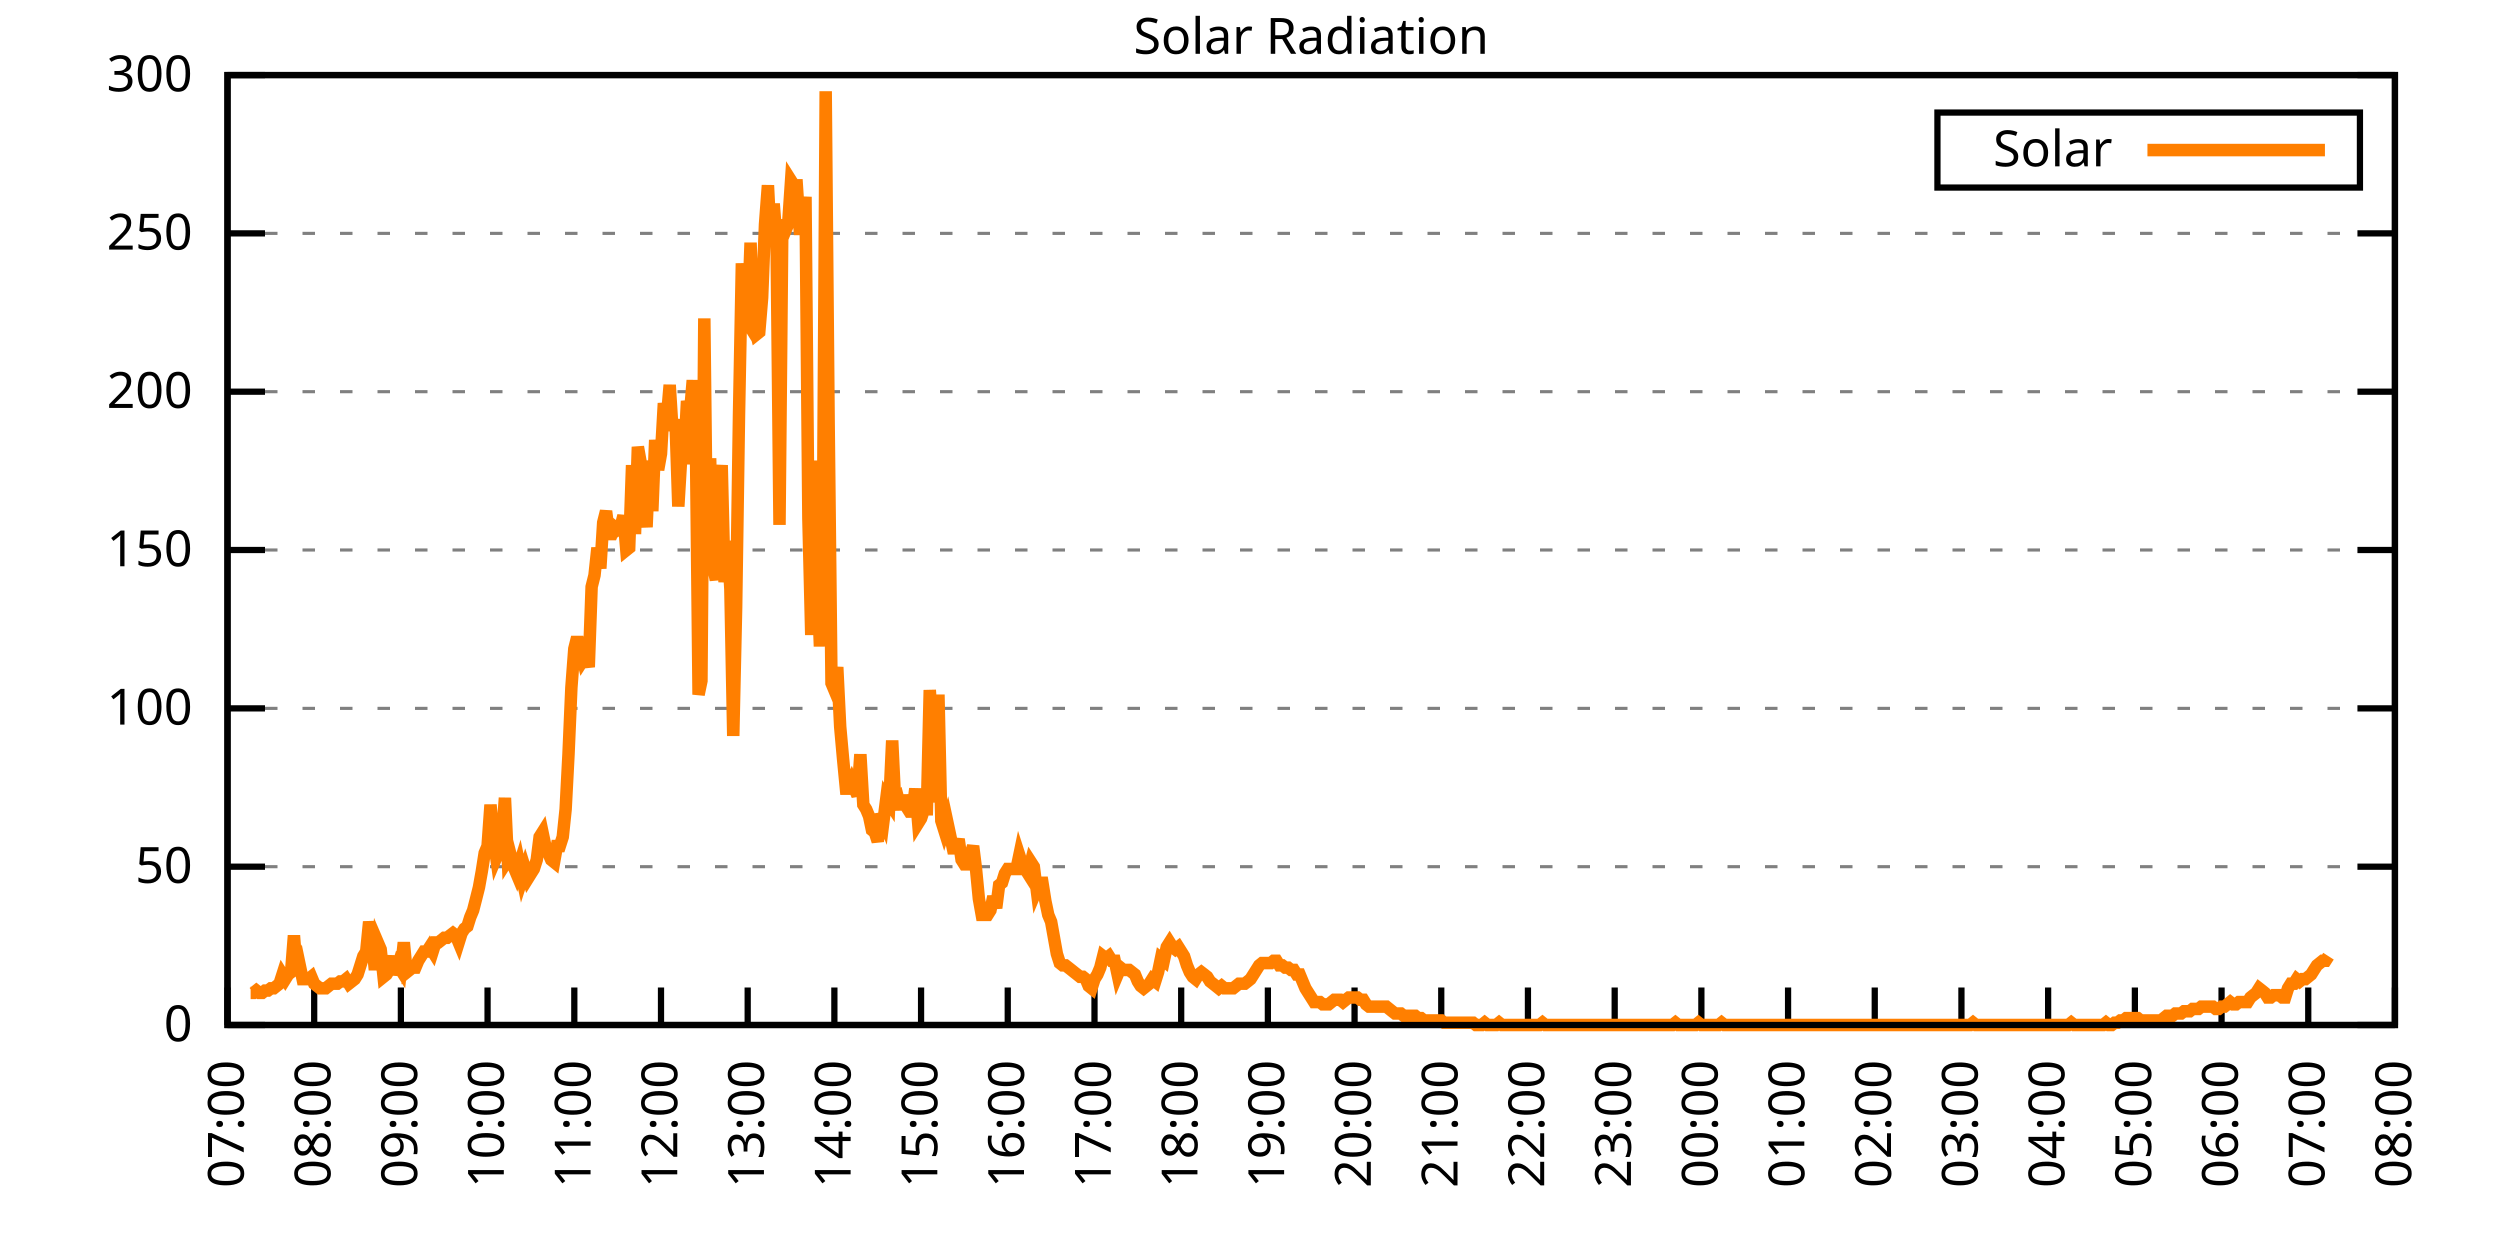
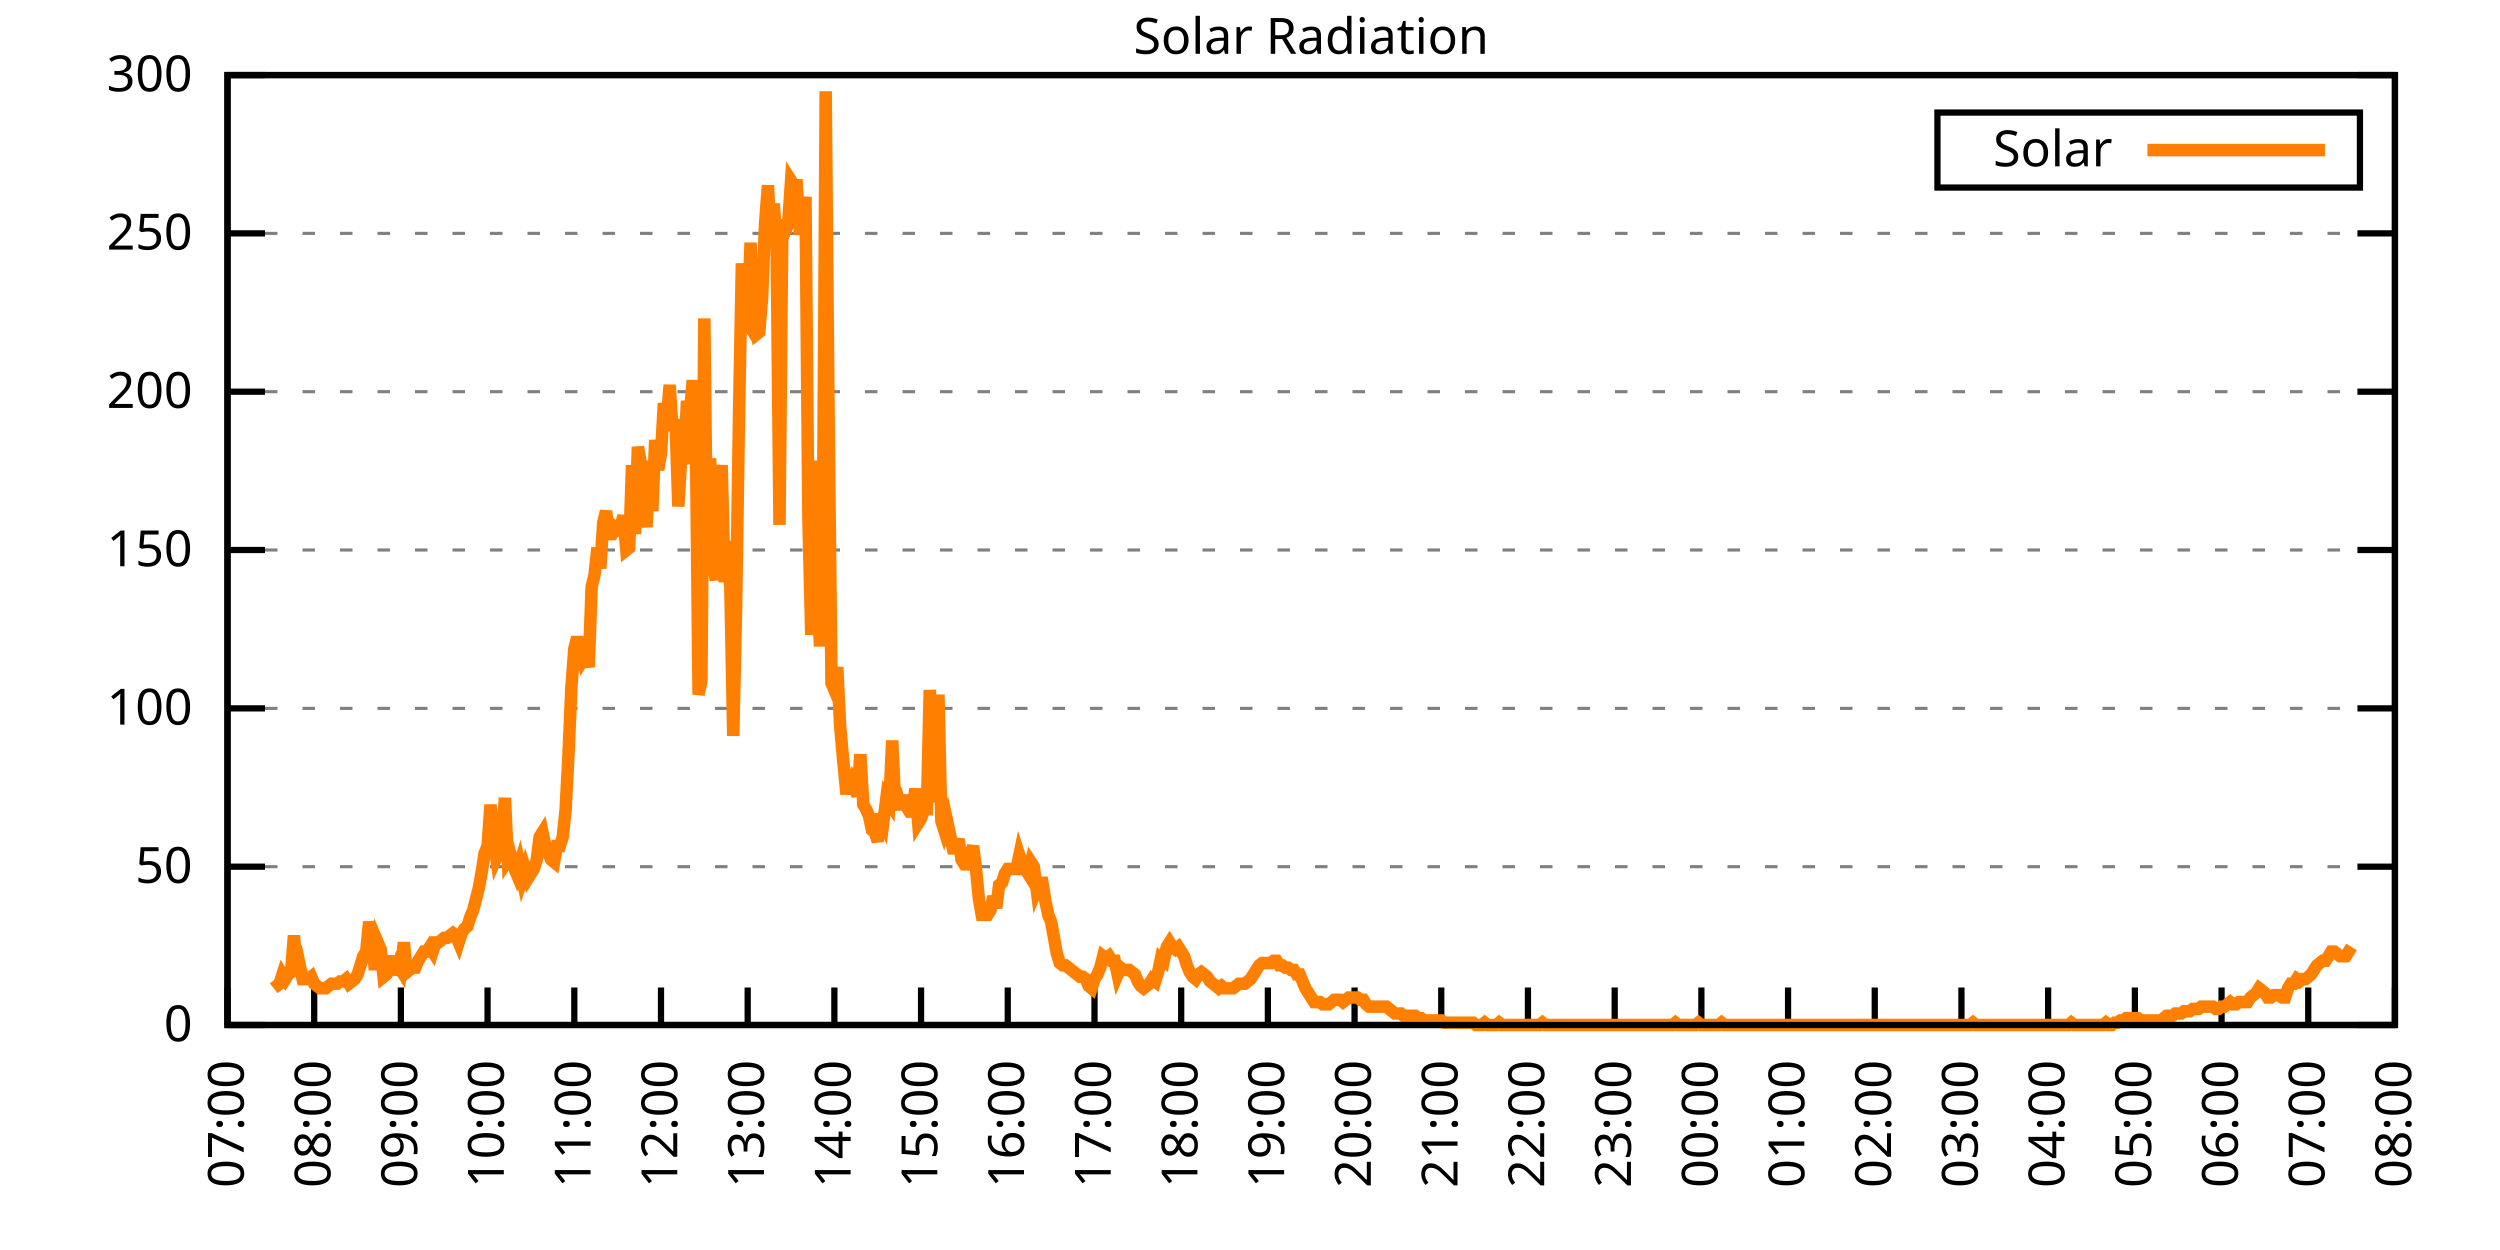
<svg xmlns="http://www.w3.org/2000/svg" xmlns:xlink="http://www.w3.org/1999/xlink" width="400" height="200" viewBox="0 0 400 200">
  <g id="gnuplot_canvas">
    <rect x="0" y="0" width="400" height="200" fill="none" />
    <defs>
      <circle id="gpDot" r="0.5" stroke-width="0.5" stroke="currentColor" />
      <path id="gpPt0" stroke-width="0.333" stroke="currentColor" d="M-1,0 h2 M0,-1 v2" />
      <path id="gpPt1" stroke-width="0.333" stroke="currentColor" d="M-1,-1 L1,1 M1,-1 L-1,1" />
      <path id="gpPt2" stroke-width="0.333" stroke="currentColor" d="M-1,0 L1,0 M0,-1 L0,1 M-1,-1 L1,1 M-1,1 L1,-1" />
      <rect id="gpPt3" stroke-width="0.333" stroke="currentColor" x="-1" y="-1" width="2" height="2" />
      <rect id="gpPt4" stroke-width="0.333" stroke="currentColor" fill="currentColor" x="-1" y="-1" width="2" height="2" />
      <circle id="gpPt5" stroke-width="0.333" stroke="currentColor" cx="0" cy="0" r="1" />
      <use xlink:href="#gpPt5" id="gpPt6" fill="currentColor" stroke="none" />
      <path id="gpPt7" stroke-width="0.333" stroke="currentColor" d="M0,-1.33 L-1.33,0.67 L1.33,0.67 z" />
      <use xlink:href="#gpPt7" id="gpPt8" fill="currentColor" stroke="none" />
      <use xlink:href="#gpPt7" id="gpPt9" stroke="currentColor" transform="rotate(180)" />
      <use xlink:href="#gpPt9" id="gpPt10" fill="currentColor" stroke="none" />
      <use xlink:href="#gpPt3" id="gpPt11" stroke="currentColor" transform="rotate(45)" />
      <use xlink:href="#gpPt11" id="gpPt12" fill="currentColor" stroke="none" />
      <path id="gpPt13" stroke-width="0.333" stroke="currentColor" d="M0,1.330 L1.265,0.411 L0.782,-1.067 L-0.782,-1.076 L-1.265,0.411 z" />
      <use xlink:href="#gpPt13" id="gpPt14" fill="currentColor" stroke="none" />
      <filter id="textbox" filterUnits="objectBoundingBox" x="0" y="0" height="1" width="1">
        <feFlood flood-color="white" flood-opacity="1" result="bgnd" />
        <feComposite in="SourceGraphic" in2="bgnd" operator="atop" />
      </filter>
      <filter id="greybox" filterUnits="objectBoundingBox" x="0" y="0" height="1" width="1">
        <feFlood flood-color="lightgrey" flood-opacity="1" result="grey" />
        <feComposite in="SourceGraphic" in2="grey" operator="atop" />
      </filter>
    </defs>
    <g fill="none" color="white" stroke="currentColor" stroke-width="1.00" stroke-linecap="butt" stroke-linejoin="miter">
</g>
    <g fill="none" color="black" stroke="currentColor" stroke-width="1.00" stroke-linecap="butt" stroke-linejoin="miter">
      <g stroke="none" shape-rendering="crispEdges">
        <polygon fill="rgb(255, 255, 255)" points="36.40,164.00 383.18,164.00 383.18,12.02 36.40,12.02 " />
      </g>
    </g>
    <g fill="none" color="black" stroke="currentColor" stroke-width="1.00" stroke-linecap="butt" stroke-linejoin="miter">
</g>
    <g fill="none" color="black" stroke="black" stroke-width="0.50" stroke-linecap="butt" stroke-linejoin="miter">
</g>
    <g fill="none" color="gray" stroke="currentColor" stroke-width="0.50" stroke-linecap="butt" stroke-linejoin="miter">
      <path stroke="gray" stroke-dasharray="2,4" class="gridline" d="M36.40,164.00 L383.19,164.00  " />
    </g>
    <g fill="none" color="gray" stroke="gray" stroke-width="1.00" stroke-linecap="butt" stroke-linejoin="miter">
</g>
    <g fill="none" color="black" stroke="currentColor" stroke-width="1.00" stroke-linecap="butt" stroke-linejoin="miter">
      <path stroke="black" d="M36.40,164.00 L42.40,164.00 M383.19,164.00 L377.19,164.00  " />
      <g transform="translate(30.80,166.60)" stroke="none" fill="black" font-family="Sans" font-size="8.00" text-anchor="end">
        <text>
          <tspan font-family="Sans"> 0</tspan>
        </text>
      </g>
    </g>
    <g fill="none" color="black" stroke="currentColor" stroke-width="1.00" stroke-linecap="butt" stroke-linejoin="miter">
</g>
    <g fill="none" color="black" stroke="black" stroke-width="0.50" stroke-linecap="butt" stroke-linejoin="miter">
</g>
    <g fill="none" color="gray" stroke="currentColor" stroke-width="0.50" stroke-linecap="butt" stroke-linejoin="miter">
      <path stroke="gray" stroke-dasharray="2,4" class="gridline" d="M36.40,138.67 L383.19,138.67  " />
    </g>
    <g fill="none" color="gray" stroke="gray" stroke-width="1.00" stroke-linecap="butt" stroke-linejoin="miter">
</g>
    <g fill="none" color="black" stroke="currentColor" stroke-width="1.00" stroke-linecap="butt" stroke-linejoin="miter">
      <path stroke="black" d="M36.40,138.67 L42.40,138.67 M383.19,138.67 L377.19,138.67  " />
      <g transform="translate(30.80,141.27)" stroke="none" fill="black" font-family="Sans" font-size="8.00" text-anchor="end">
        <text>
          <tspan font-family="Sans"> 50</tspan>
        </text>
      </g>
    </g>
    <g fill="none" color="black" stroke="currentColor" stroke-width="1.00" stroke-linecap="butt" stroke-linejoin="miter">
</g>
    <g fill="none" color="black" stroke="black" stroke-width="0.50" stroke-linecap="butt" stroke-linejoin="miter">
</g>
    <g fill="none" color="gray" stroke="currentColor" stroke-width="0.50" stroke-linecap="butt" stroke-linejoin="miter">
      <path stroke="gray" stroke-dasharray="2,4" class="gridline" d="M36.40,113.34 L383.19,113.34  " />
    </g>
    <g fill="none" color="gray" stroke="gray" stroke-width="1.00" stroke-linecap="butt" stroke-linejoin="miter">
</g>
    <g fill="none" color="black" stroke="currentColor" stroke-width="1.00" stroke-linecap="butt" stroke-linejoin="miter">
      <path stroke="black" d="M36.40,113.34 L42.40,113.34 M383.19,113.34 L377.19,113.34  " />
      <g transform="translate(30.80,115.94)" stroke="none" fill="black" font-family="Sans" font-size="8.00" text-anchor="end">
        <text>
          <tspan font-family="Sans"> 100</tspan>
        </text>
      </g>
    </g>
    <g fill="none" color="black" stroke="currentColor" stroke-width="1.00" stroke-linecap="butt" stroke-linejoin="miter">
</g>
    <g fill="none" color="black" stroke="black" stroke-width="0.50" stroke-linecap="butt" stroke-linejoin="miter">
</g>
    <g fill="none" color="gray" stroke="currentColor" stroke-width="0.50" stroke-linecap="butt" stroke-linejoin="miter">
      <path stroke="gray" stroke-dasharray="2,4" class="gridline" d="M36.40,88.00 L383.19,88.00  " />
    </g>
    <g fill="none" color="gray" stroke="gray" stroke-width="1.00" stroke-linecap="butt" stroke-linejoin="miter">
</g>
    <g fill="none" color="black" stroke="currentColor" stroke-width="1.00" stroke-linecap="butt" stroke-linejoin="miter">
      <path stroke="black" d="M36.40,88.00 L42.40,88.00 M383.19,88.00 L377.19,88.00  " />
      <g transform="translate(30.80,90.60)" stroke="none" fill="black" font-family="Sans" font-size="8.00" text-anchor="end">
        <text>
          <tspan font-family="Sans"> 150</tspan>
        </text>
      </g>
    </g>
    <g fill="none" color="black" stroke="currentColor" stroke-width="1.00" stroke-linecap="butt" stroke-linejoin="miter">
</g>
    <g fill="none" color="black" stroke="black" stroke-width="0.50" stroke-linecap="butt" stroke-linejoin="miter">
</g>
    <g fill="none" color="gray" stroke="currentColor" stroke-width="0.50" stroke-linecap="butt" stroke-linejoin="miter">
      <path stroke="gray" stroke-dasharray="2,4" class="gridline" d="M36.40,62.67 L383.19,62.67  " />
    </g>
    <g fill="none" color="gray" stroke="gray" stroke-width="1.00" stroke-linecap="butt" stroke-linejoin="miter">
</g>
    <g fill="none" color="black" stroke="currentColor" stroke-width="1.00" stroke-linecap="butt" stroke-linejoin="miter">
      <path stroke="black" d="M36.40,62.67 L42.40,62.67 M383.19,62.67 L377.19,62.67  " />
      <g transform="translate(30.80,65.27)" stroke="none" fill="black" font-family="Sans" font-size="8.00" text-anchor="end">
        <text>
          <tspan font-family="Sans"> 200</tspan>
        </text>
      </g>
    </g>
    <g fill="none" color="black" stroke="currentColor" stroke-width="1.00" stroke-linecap="butt" stroke-linejoin="miter">
</g>
    <g fill="none" color="black" stroke="black" stroke-width="0.50" stroke-linecap="butt" stroke-linejoin="miter">
</g>
    <g fill="none" color="gray" stroke="currentColor" stroke-width="0.50" stroke-linecap="butt" stroke-linejoin="miter">
      <path stroke="gray" stroke-dasharray="2,4" class="gridline" d="M36.40,37.34 L383.19,37.34  " />
    </g>
    <g fill="none" color="gray" stroke="gray" stroke-width="1.00" stroke-linecap="butt" stroke-linejoin="miter">
</g>
    <g fill="none" color="black" stroke="currentColor" stroke-width="1.00" stroke-linecap="butt" stroke-linejoin="miter">
      <path stroke="black" d="M36.40,37.34 L42.40,37.34 M383.19,37.34 L377.19,37.34  " />
      <g transform="translate(30.80,39.94)" stroke="none" fill="black" font-family="Sans" font-size="8.00" text-anchor="end">
        <text>
          <tspan font-family="Sans"> 250</tspan>
        </text>
      </g>
    </g>
    <g fill="none" color="black" stroke="currentColor" stroke-width="1.00" stroke-linecap="butt" stroke-linejoin="miter">
</g>
    <g fill="none" color="black" stroke="black" stroke-width="0.50" stroke-linecap="butt" stroke-linejoin="miter">
</g>
    <g fill="none" color="gray" stroke="currentColor" stroke-width="0.50" stroke-linecap="butt" stroke-linejoin="miter">
      <path stroke="gray" stroke-dasharray="2,4" class="gridline" d="M36.40,12.01 L383.19,12.01  " />
    </g>
    <g fill="none" color="gray" stroke="gray" stroke-width="1.00" stroke-linecap="butt" stroke-linejoin="miter">
</g>
    <g fill="none" color="black" stroke="currentColor" stroke-width="1.00" stroke-linecap="butt" stroke-linejoin="miter">
      <path stroke="black" d="M36.40,12.01 L42.40,12.01 M383.19,12.01 L377.19,12.01  " />
      <g transform="translate(30.80,14.61)" stroke="none" fill="black" font-family="Sans" font-size="8.00" text-anchor="end">
        <text>
          <tspan font-family="Sans"> 300</tspan>
        </text>
      </g>
    </g>
    <g fill="none" color="black" stroke="currentColor" stroke-width="1.00" stroke-linecap="butt" stroke-linejoin="miter">
      <path stroke="black" d="M36.40,164.00 L36.40,158.00  " />
      <g transform="translate(39.00,169.60) rotate(270.00)" stroke="none" fill="black" font-family="Sans" font-size="8.00" text-anchor="end">
        <text>
          <tspan font-family="Sans">07:00</tspan>
        </text>
      </g>
    </g>
    <g fill="none" color="black" stroke="currentColor" stroke-width="1.00" stroke-linecap="butt" stroke-linejoin="miter">
      <path stroke="black" d="M50.27,164.00 L50.27,158.00  " />
      <g transform="translate(52.87,169.60) rotate(270.00)" stroke="none" fill="black" font-family="Sans" font-size="8.00" text-anchor="end">
        <text>
          <tspan font-family="Sans">08:00</tspan>
        </text>
      </g>
    </g>
    <g fill="none" color="black" stroke="currentColor" stroke-width="1.00" stroke-linecap="butt" stroke-linejoin="miter">
      <path stroke="black" d="M64.14,164.00 L64.14,158.00  " />
      <g transform="translate(66.74,169.60) rotate(270.00)" stroke="none" fill="black" font-family="Sans" font-size="8.00" text-anchor="end">
        <text>
          <tspan font-family="Sans">09:00</tspan>
        </text>
      </g>
    </g>
    <g fill="none" color="black" stroke="currentColor" stroke-width="1.00" stroke-linecap="butt" stroke-linejoin="miter">
      <path stroke="black" d="M78.01,164.00 L78.01,158.00  " />
      <g transform="translate(80.61,169.60) rotate(270.00)" stroke="none" fill="black" font-family="Sans" font-size="8.00" text-anchor="end">
        <text>
          <tspan font-family="Sans">10:00</tspan>
        </text>
      </g>
    </g>
    <g fill="none" color="black" stroke="currentColor" stroke-width="1.00" stroke-linecap="butt" stroke-linejoin="miter">
      <path stroke="black" d="M91.89,164.00 L91.89,158.00  " />
      <g transform="translate(94.49,169.60) rotate(270.00)" stroke="none" fill="black" font-family="Sans" font-size="8.00" text-anchor="end">
        <text>
          <tspan font-family="Sans">11:00</tspan>
        </text>
      </g>
    </g>
    <g fill="none" color="black" stroke="currentColor" stroke-width="1.00" stroke-linecap="butt" stroke-linejoin="miter">
      <path stroke="black" d="M105.76,164.00 L105.76,158.00  " />
      <g transform="translate(108.36,169.60) rotate(270.00)" stroke="none" fill="black" font-family="Sans" font-size="8.00" text-anchor="end">
        <text>
          <tspan font-family="Sans">12:00</tspan>
        </text>
      </g>
    </g>
    <g fill="none" color="black" stroke="currentColor" stroke-width="1.00" stroke-linecap="butt" stroke-linejoin="miter">
      <path stroke="black" d="M119.63,164.00 L119.63,158.00  " />
      <g transform="translate(122.23,169.60) rotate(270.00)" stroke="none" fill="black" font-family="Sans" font-size="8.00" text-anchor="end">
        <text>
          <tspan font-family="Sans">13:00</tspan>
        </text>
      </g>
    </g>
    <g fill="none" color="black" stroke="currentColor" stroke-width="1.00" stroke-linecap="butt" stroke-linejoin="miter">
      <path stroke="black" d="M133.50,164.00 L133.50,158.00  " />
      <g transform="translate(136.10,169.60) rotate(270.00)" stroke="none" fill="black" font-family="Sans" font-size="8.00" text-anchor="end">
        <text>
          <tspan font-family="Sans">14:00</tspan>
        </text>
      </g>
    </g>
    <g fill="none" color="black" stroke="currentColor" stroke-width="1.00" stroke-linecap="butt" stroke-linejoin="miter">
      <path stroke="black" d="M147.37,164.00 L147.37,158.00  " />
      <g transform="translate(149.97,169.60) rotate(270.00)" stroke="none" fill="black" font-family="Sans" font-size="8.00" text-anchor="end">
        <text>
          <tspan font-family="Sans">15:00</tspan>
        </text>
      </g>
    </g>
    <g fill="none" color="black" stroke="currentColor" stroke-width="1.00" stroke-linecap="butt" stroke-linejoin="miter">
      <path stroke="black" d="M161.24,164.00 L161.24,158.00  " />
      <g transform="translate(163.84,169.60) rotate(270.00)" stroke="none" fill="black" font-family="Sans" font-size="8.00" text-anchor="end">
        <text>
          <tspan font-family="Sans">16:00</tspan>
        </text>
      </g>
    </g>
    <g fill="none" color="black" stroke="currentColor" stroke-width="1.00" stroke-linecap="butt" stroke-linejoin="miter">
      <path stroke="black" d="M175.12,164.00 L175.12,158.00  " />
      <g transform="translate(177.72,169.60) rotate(270.00)" stroke="none" fill="black" font-family="Sans" font-size="8.00" text-anchor="end">
        <text>
          <tspan font-family="Sans">17:00</tspan>
        </text>
      </g>
    </g>
    <g fill="none" color="black" stroke="currentColor" stroke-width="1.00" stroke-linecap="butt" stroke-linejoin="miter">
      <path stroke="black" d="M188.99,164.00 L188.99,158.00  " />
      <g transform="translate(191.59,169.60) rotate(270.00)" stroke="none" fill="black" font-family="Sans" font-size="8.00" text-anchor="end">
        <text>
          <tspan font-family="Sans">18:00</tspan>
        </text>
      </g>
    </g>
    <g fill="none" color="black" stroke="currentColor" stroke-width="1.00" stroke-linecap="butt" stroke-linejoin="miter">
      <path stroke="black" d="M202.86,164.00 L202.86,158.00  " />
      <g transform="translate(205.46,169.60) rotate(270.00)" stroke="none" fill="black" font-family="Sans" font-size="8.00" text-anchor="end">
        <text>
          <tspan font-family="Sans">19:00</tspan>
        </text>
      </g>
    </g>
    <g fill="none" color="black" stroke="currentColor" stroke-width="1.00" stroke-linecap="butt" stroke-linejoin="miter">
      <path stroke="black" d="M216.73,164.00 L216.73,158.00  " />
      <g transform="translate(219.33,169.60) rotate(270.00)" stroke="none" fill="black" font-family="Sans" font-size="8.00" text-anchor="end">
        <text>
          <tspan font-family="Sans">20:00</tspan>
        </text>
      </g>
    </g>
    <g fill="none" color="black" stroke="currentColor" stroke-width="1.00" stroke-linecap="butt" stroke-linejoin="miter">
      <path stroke="black" d="M230.60,164.00 L230.60,158.00  " />
      <g transform="translate(233.20,169.60) rotate(270.00)" stroke="none" fill="black" font-family="Sans" font-size="8.00" text-anchor="end">
        <text>
          <tspan font-family="Sans">21:00</tspan>
        </text>
      </g>
    </g>
    <g fill="none" color="black" stroke="currentColor" stroke-width="1.00" stroke-linecap="butt" stroke-linejoin="miter">
      <path stroke="black" d="M244.47,164.00 L244.47,158.00  " />
      <g transform="translate(247.07,169.60) rotate(270.00)" stroke="none" fill="black" font-family="Sans" font-size="8.00" text-anchor="end">
        <text>
          <tspan font-family="Sans">22:00</tspan>
        </text>
      </g>
    </g>
    <g fill="none" color="black" stroke="currentColor" stroke-width="1.00" stroke-linecap="butt" stroke-linejoin="miter">
      <path stroke="black" d="M258.35,164.00 L258.35,158.00  " />
      <g transform="translate(260.95,169.60) rotate(270.00)" stroke="none" fill="black" font-family="Sans" font-size="8.00" text-anchor="end">
        <text>
          <tspan font-family="Sans">23:00</tspan>
        </text>
      </g>
    </g>
    <g fill="none" color="black" stroke="currentColor" stroke-width="1.00" stroke-linecap="butt" stroke-linejoin="miter">
      <path stroke="black" d="M272.22,164.00 L272.22,158.00  " />
      <g transform="translate(274.82,169.60) rotate(270.00)" stroke="none" fill="black" font-family="Sans" font-size="8.00" text-anchor="end">
        <text>
          <tspan font-family="Sans">00:00</tspan>
        </text>
      </g>
    </g>
    <g fill="none" color="black" stroke="currentColor" stroke-width="1.00" stroke-linecap="butt" stroke-linejoin="miter">
      <path stroke="black" d="M286.09,164.00 L286.09,158.00  " />
      <g transform="translate(288.69,169.60) rotate(270.00)" stroke="none" fill="black" font-family="Sans" font-size="8.00" text-anchor="end">
        <text>
          <tspan font-family="Sans">01:00</tspan>
        </text>
      </g>
    </g>
    <g fill="none" color="black" stroke="currentColor" stroke-width="1.00" stroke-linecap="butt" stroke-linejoin="miter">
      <path stroke="black" d="M299.96,164.00 L299.96,158.00  " />
      <g transform="translate(302.56,169.60) rotate(270.00)" stroke="none" fill="black" font-family="Sans" font-size="8.00" text-anchor="end">
        <text>
          <tspan font-family="Sans">02:00</tspan>
        </text>
      </g>
    </g>
    <g fill="none" color="black" stroke="currentColor" stroke-width="1.00" stroke-linecap="butt" stroke-linejoin="miter">
      <path stroke="black" d="M313.83,164.00 L313.83,158.00  " />
      <g transform="translate(316.43,169.60) rotate(270.00)" stroke="none" fill="black" font-family="Sans" font-size="8.00" text-anchor="end">
        <text>
          <tspan font-family="Sans">03:00</tspan>
        </text>
      </g>
    </g>
    <g fill="none" color="black" stroke="currentColor" stroke-width="1.00" stroke-linecap="butt" stroke-linejoin="miter">
      <path stroke="black" d="M327.70,164.00 L327.70,158.00  " />
      <g transform="translate(330.30,169.60) rotate(270.00)" stroke="none" fill="black" font-family="Sans" font-size="8.00" text-anchor="end">
        <text>
          <tspan font-family="Sans">04:00</tspan>
        </text>
      </g>
    </g>
    <g fill="none" color="black" stroke="currentColor" stroke-width="1.00" stroke-linecap="butt" stroke-linejoin="miter">
      <path stroke="black" d="M341.58,164.00 L341.58,158.00  " />
      <g transform="translate(344.18,169.60) rotate(270.00)" stroke="none" fill="black" font-family="Sans" font-size="8.00" text-anchor="end">
        <text>
          <tspan font-family="Sans">05:00</tspan>
        </text>
      </g>
    </g>
    <g fill="none" color="black" stroke="currentColor" stroke-width="1.00" stroke-linecap="butt" stroke-linejoin="miter">
      <path stroke="black" d="M355.45,164.00 L355.45,158.00  " />
      <g transform="translate(358.05,169.60) rotate(270.00)" stroke="none" fill="black" font-family="Sans" font-size="8.00" text-anchor="end">
        <text>
          <tspan font-family="Sans">06:00</tspan>
        </text>
      </g>
    </g>
    <g fill="none" color="black" stroke="currentColor" stroke-width="1.00" stroke-linecap="butt" stroke-linejoin="miter">
      <path stroke="black" d="M369.32,164.00 L369.32,158.00  " />
      <g transform="translate(371.92,169.60) rotate(270.00)" stroke="none" fill="black" font-family="Sans" font-size="8.00" text-anchor="end">
        <text>
          <tspan font-family="Sans">07:00</tspan>
        </text>
      </g>
    </g>
    <g fill="none" color="black" stroke="currentColor" stroke-width="1.00" stroke-linecap="butt" stroke-linejoin="miter">
      <path stroke="black" d="M383.19,164.00 L383.19,158.00  " />
      <g transform="translate(385.79,169.60) rotate(270.00)" stroke="none" fill="black" font-family="Sans" font-size="8.00" text-anchor="end">
        <text>
          <tspan font-family="Sans">08:00</tspan>
        </text>
      </g>
    </g>
    <g fill="none" color="black" stroke="currentColor" stroke-width="1.00" stroke-linecap="butt" stroke-linejoin="miter">
</g>
    <g fill="none" color="black" stroke="currentColor" stroke-width="1.00" stroke-linecap="butt" stroke-linejoin="miter">
      <path stroke="black" d="M36.40,12.01 L36.40,164.00 L383.19,164.00 L383.19,12.01 L36.40,12.01 Z  " />
    </g>
    <g fill="none" color="black" stroke="currentColor" stroke-width="1.00" stroke-linecap="butt" stroke-linejoin="miter">
</g>
    <g fill="none" color="black" stroke="currentColor" stroke-width="1.00" stroke-linecap="butt" stroke-linejoin="miter">
      <path stroke="black" d="M309.99,30.01 L309.99,18.01 L377.59,18.01 L377.59,30.01 L309.99,30.01 Z  " />
    </g>
    <g id="Solar_Radiation_plot_1">
      <g fill="none" color="white" stroke="black" stroke-width="2.00" stroke-linecap="butt" stroke-linejoin="miter">
</g>
      <g fill="none" color="black" stroke="currentColor" stroke-width="2.00" stroke-linecap="butt" stroke-linejoin="miter">
        <g transform="translate(337.99,26.61)" stroke="none" fill="black" font-family="Sans" font-size="8.00" text-anchor="end">
          <text>
            <tspan font-family="Sans">Solar</tspan>
          </text>
        </g>
      </g>
      <g fill="none" color="black" stroke="currentColor" stroke-width="2.00" stroke-linecap="butt" stroke-linejoin="miter">
-         <path stroke="rgb(255, 127,   0)" d="M343.59,24.01 L371.99,24.01 M40.10,158.86 L40.56,158.86 L41.02,158.49 L41.49,158.86 L41.95,158.86 L42.41,158.49   L42.87,158.49 L43.34,158.13 L43.80,158.13 L44.26,157.76 L44.72,157.39 L45.19,155.92 L45.65,156.66 L46.11,155.92   L46.57,155.56 L47.03,149.68 L47.50,155.56 L47.96,154.46 L48.42,156.66 L48.88,156.66 L49.35,156.66 L49.81,156.29   L50.27,157.39 L50.73,157.76 L51.20,158.13 L51.66,158.13 L52.12,158.13 L52.58,157.76 L53.05,157.39 L53.51,157.39   L53.97,157.39 L54.43,157.03 L54.90,157.03 L55.36,156.66 L55.82,157.39 L56.28,157.03 L56.75,156.66 L57.21,155.92   L57.67,154.46 L58.13,152.99 L58.59,152.25 L59.06,147.48 L59.52,150.42 L59.98,155.19 L60.44,150.79 L60.91,151.89   L61.37,156.29 L61.83,155.92 L62.29,155.19 L62.76,152.99 L63.22,155.92 L63.68,154.46 L64.14,155.19 L64.61,150.79   L65.07,155.56 L65.53,155.19 L65.99,154.82 L66.46,154.82 L66.92,153.72 L67.38,152.99 L67.84,152.25 L68.30,152.25   L68.77,151.52 L69.23,152.25 L69.69,150.79 L70.15,150.79 L70.62,150.42 L71.08,150.05 L71.54,150.05 L72.00,149.68   L72.47,149.32 L72.93,149.68 L73.39,150.79 L73.85,149.32 L74.32,148.58 L74.78,148.22 L75.24,146.75 L75.70,145.65   L76.17,143.81 L76.63,141.98 L77.09,139.41 L77.55,136.47 L78.01,135.37 L78.48,128.76 L78.94,133.90 L79.40,137.20   L79.86,136.10 L80.33,133.90 L80.79,127.66 L81.25,137.57 L81.71,136.84 L82.18,138.67 L82.64,139.77 L83.10,138.30   L83.56,140.51 L84.03,139.04 L84.49,140.51 L84.95,139.77 L85.41,139.04 L85.88,137.57 L86.34,133.90 L86.80,133.17   L87.26,135.37 L87.72,136.47 L88.19,137.57 L88.65,137.94 L89.11,135.37 L89.57,135.37 L90.04,133.90 L90.50,129.49   L90.96,120.69 L91.42,110.04 L91.89,103.80 L92.35,101.96 L92.81,103.80 L93.27,105.64 L93.74,104.90 L94.20,106.74   L94.66,93.89 L95.12,92.05 L95.59,87.65 L96.05,90.95 L96.51,83.61 L96.97,81.78 L97.44,85.45 L97.90,85.45   L98.36,84.34 L98.82,84.71 L99.28,84.34 L99.75,82.51 L100.21,88.02 L100.67,87.65 L101.13,74.43 L101.60,85.45   L102.06,71.50 L102.52,74.07 L102.98,80.31 L103.45,84.34 L103.91,73.70 L104.37,81.78 L104.83,70.40 L105.30,75.17   L105.76,72.60 L106.22,64.52 L106.68,67.09 L107.15,61.59 L107.61,68.93 L108.07,67.09 L108.53,81.04 L108.99,73.33   L109.46,73.33 L109.92,64.16 L110.38,66.36 L110.84,60.85 L111.31,67.46 L111.77,111.14 L112.23,108.94 L112.69,50.94   L113.16,92.05 L113.62,73.33 L114.08,90.59 L114.54,92.79 L115.01,78.84 L115.47,74.43 L115.93,93.15 L116.39,86.55   L116.86,94.26 L117.32,117.75 L117.78,97.19 L118.24,66.36 L118.70,42.13 L119.17,50.94 L119.63,51.68 L120.09,38.83   L120.55,51.68 L121.02,53.51 L121.48,53.14 L121.94,47.64 L122.40,35.89 L122.87,29.65 L123.33,38.83 L123.79,32.59   L124.25,38.46 L124.72,83.98 L125.18,35.16 L125.64,36.99 L126.10,35.89 L126.57,28.92 L127.03,29.65 L127.49,29.65   L127.95,36.63 L128.41,36.63 L128.88,31.49 L129.34,82.88 L129.80,101.60 L130.26,73.70 L130.73,91.32 L131.19,103.43   L131.65,88.02 L132.11,14.60 L132.58,67.46 L133.04,109.31 L133.50,110.41 L133.96,106.74 L134.43,116.28 L134.89,121.42   L135.35,126.19 L135.81,126.19 L136.28,125.09 L136.74,126.19 L137.20,127.29 L137.66,120.69 L138.13,128.76 L138.59,129.49   L139.05,130.60 L139.51,132.80 L139.97,133.17 L140.44,134.63 L140.90,130.23 L141.36,131.33 L141.82,127.66 L142.29,128.39   L142.75,118.48 L143.21,128.03 L143.67,127.66 L144.14,129.49 L144.60,127.29 L145.06,129.13 L145.52,129.86 L145.99,129.86   L146.45,126.19 L146.91,131.70 L147.37,130.96 L147.84,129.49 L148.30,129.49 L148.76,110.41 L149.22,116.65 L149.68,128.39   L150.15,111.14 L150.61,131.33 L151.07,132.80 L151.53,131.33 L152.00,133.53 L152.46,135.74 L152.92,135.74 L153.38,134.27   L153.85,137.57 L154.31,138.30 L154.77,138.30 L155.23,136.84 L155.70,135.37 L156.16,139.04 L156.62,143.81 L157.08,146.38   L157.55,146.38 L158.01,146.38 L158.47,145.65 L158.93,143.44 L159.39,145.28 L159.86,141.61 L160.32,141.24 L160.78,139.77   L161.24,139.04 L161.71,139.04 L162.17,139.04 L162.63,139.04 L163.09,136.84 L163.56,138.30 L164.02,139.04 L164.48,139.77   L164.94,137.94 L165.41,138.67 L165.87,142.34 L166.33,141.24 L166.79,141.24 L167.26,144.18 L167.72,146.38 L168.18,147.48   L168.64,150.05 L169.10,152.62 L169.57,154.09 L170.03,154.46 L170.49,154.46 L170.95,154.82 L171.42,155.19 L171.88,155.56   L172.34,155.92 L172.80,156.29 L173.27,156.29 L173.73,156.66 L174.19,157.76 L174.65,158.13 L175.12,156.66 L175.58,155.92   L176.04,154.82 L176.50,152.99 L176.97,153.35 L177.43,152.99 L177.89,153.72 L178.35,153.72 L178.82,155.92 L179.28,154.82   L179.74,155.19 L180.20,155.19 L180.66,155.19 L181.13,155.56 L181.59,155.92 L182.05,157.03 L182.51,157.76 L182.98,158.13   L183.44,157.76 L183.90,157.39 L184.36,156.66 L184.83,157.03 L185.29,155.56 L185.75,153.35 L186.21,153.72 L186.68,151.52   L187.14,150.79 L187.60,151.52 L188.06,151.89 L188.53,151.52 L188.99,152.25 L189.45,152.99 L189.91,154.46 L190.37,155.56   L190.84,156.29 L191.30,156.66 L191.76,155.92 L192.22,155.56 L192.69,155.92 L193.15,156.29 L193.61,157.03 L194.07,157.39   L194.54,157.76 L195.00,158.13 L195.46,157.76 L195.92,158.13 L196.39,158.13 L196.85,158.13 L197.31,158.13 L197.77,157.76   L198.24,157.39 L198.70,157.39 L199.16,157.39 L199.62,157.03 L200.08,156.66 L200.55,155.92 L201.01,155.19 L201.47,154.46   L201.93,154.09 L202.40,154.09 L202.86,154.09 L203.32,154.09 L203.78,153.72 L204.25,153.72 L204.71,154.46 L205.17,154.46   L205.63,154.82 L206.10,154.82 L206.56,155.19 L207.02,155.19 L207.48,155.92 L207.95,155.92 L208.41,157.03 L208.87,158.13   L209.33,158.86 L209.80,159.60 L210.26,160.33 L210.72,160.33 L211.18,160.33 L211.64,160.70 L212.11,160.70 L212.57,160.70   L213.03,160.33 L213.49,159.96 L213.96,159.96 L214.42,159.96 L214.88,160.33 L215.34,159.96 L215.81,159.60 L216.27,159.60   L216.73,159.60 L217.19,159.60 L217.66,159.96 L218.12,159.96 L218.58,160.70 L219.04,161.06 L219.51,161.06 L219.97,161.06   L220.43,161.06 L220.89,161.06 L221.35,161.06 L221.82,161.06 L222.28,161.43 L222.74,161.80 L223.20,162.16 L223.67,162.16   L224.13,162.16 L224.59,162.53 L225.05,162.53 L225.52,162.53 L225.98,162.53 L226.44,162.53 L226.90,162.90 L227.37,162.90   L227.83,163.27 L228.29,163.27 L228.75,163.27 L229.22,163.27 L229.68,163.27 L230.14,163.27 L230.60,163.27 L231.06,163.63   L231.53,163.63 L231.99,163.63 L232.45,163.63 L232.91,163.63 L233.38,163.63 L233.84,163.63 L234.30,163.63 L234.76,163.63   L235.23,163.63 L235.69,163.63 L236.15,164.00 L236.61,164.00 L237.08,164.00 L237.54,163.63 L238.00,164.00 L238.46,164.00   L238.93,164.00 L239.39,164.00 L239.85,163.63 L240.31,164.00 L240.77,164.00 L241.24,164.00 L241.70,164.00 L242.16,164.00   L242.62,164.00 L243.09,164.00 L243.55,164.00 L244.01,164.00 L244.47,164.00 L244.94,164.00 L245.40,164.00 L245.86,164.00   L246.32,164.00 L246.79,163.63 L247.25,164.00 L247.71,164.00 L248.17,164.00 L248.64,164.00 L249.10,164.00 L249.56,164.00   L250.02,164.00 L250.49,164.00 L250.95,164.00 L251.41,164.00 L251.87,164.00 L252.33,164.00 L252.80,164.00 L253.26,164.00   L253.72,164.00 L254.18,164.00 L254.65,164.00 L255.11,164.00 L255.57,164.00 L256.03,164.00 L256.50,164.00 L256.96,164.00   L257.42,164.00 L257.88,164.00 L258.35,164.00 L258.81,164.00 L259.27,164.00 L259.73,164.00 L260.20,164.00 L260.66,164.00   L261.12,164.00 L261.58,164.00 L262.04,164.00 L262.51,164.00 L262.97,164.00 L263.43,164.00 L263.89,164.00 L264.36,164.00   L264.82,164.00 L265.28,164.00 L265.74,164.00 L266.21,164.00 L266.67,164.00 L267.13,164.00 L267.59,164.00 L268.06,163.63   L268.52,164.00 L268.98,164.00 L269.44,164.00 L269.91,164.00 L270.37,164.00 L270.83,164.00 L271.29,164.00 L271.75,163.63   L272.22,164.00 L272.68,164.00 L273.14,164.00 L273.60,164.00 L274.07,164.00 L274.53,164.00 L274.99,164.00 L275.45,163.63   L275.92,164.00 L276.38,164.00 L276.84,164.00 L277.30,164.00 L277.77,164.00 L278.23,164.00 L278.69,164.00 L279.15,164.00   L279.62,164.00 L280.08,164.00 L280.54,164.00 L281.00,164.00 L281.46,164.00 L281.93,164.00 L282.39,164.00 L282.85,164.00   L283.31,164.00 L283.78,164.00 L284.24,164.00 L284.70,164.00 L285.16,164.00 L285.63,164.00 L286.09,164.00 L286.55,164.00   L287.01,164.00 L287.48,164.00 L287.94,164.00 L288.40,164.00 L288.86,164.00 L289.33,164.00 L289.79,164.00 L290.25,164.00   L290.71,164.00 L291.18,164.00 L291.64,164.00 L292.10,164.00 L292.56,164.00 L293.02,164.00 L293.49,164.00 L293.95,164.00   L294.41,164.00 L294.87,164.00 L295.34,164.00 L295.80,164.00 L296.26,164.00 L296.72,164.00 L297.19,164.00 L297.65,164.00   L298.11,164.00 L298.57,164.00 L299.04,164.00 L299.50,164.00 L299.96,164.00 L300.42,164.00 L300.89,164.00 L301.35,164.00   L301.81,164.00 L302.27,164.00 L302.73,164.00 L303.20,164.00 L303.66,164.00 L304.12,164.00 L304.58,164.00 L305.05,164.00   L305.51,164.00 L305.97,164.00 L306.43,164.00 L306.90,164.00 L307.36,164.00 L307.82,164.00 L308.28,164.00 L308.75,164.00   L309.21,164.00 L309.67,164.00 L310.13,164.00 L310.60,164.00 L311.06,164.00 L311.52,164.00 L311.98,164.00 L312.44,164.00   L312.91,164.00 L313.37,164.00 L313.83,164.00 L314.29,164.00 L314.76,164.00 L315.22,164.00 L315.68,163.63 L316.14,164.00   L316.61,164.00 L317.07,164.00 L317.53,164.00 L317.99,164.00 L318.46,164.00 L318.92,164.00 L319.38,164.00 L319.84,164.00   L320.31,164.00 L320.77,164.00 L321.23,164.00 L321.69,164.00 L322.15,164.00 L322.62,164.00 L323.08,164.00 L323.54,164.00   L324.00,164.00 L324.47,164.00 L324.93,164.00 L325.39,164.00 L325.85,164.00 L326.32,164.00 L326.78,164.00 L327.24,164.00   L327.70,164.00 L328.17,164.00 L328.63,164.00 L329.09,164.00 L329.55,164.00 L330.02,164.00 L330.48,164.00 L330.94,164.00   L331.40,163.63 L331.87,164.00 L332.33,164.00 L332.79,164.00 L333.25,164.00 L333.71,164.00 L334.18,164.00 L334.64,164.00   L335.10,164.00 L335.56,164.00 L336.03,164.00 L336.49,164.00 L336.95,163.63 L337.41,164.00 L337.88,164.00 L338.34,163.63   L338.80,163.63 L339.26,163.27 L339.73,163.27 L340.19,162.90 L340.65,162.90 L341.11,162.90 L341.58,162.90 L342.04,162.90   L342.50,163.27 L342.96,163.27 L343.42,163.27 L343.89,163.27 L344.35,163.27 L344.81,163.27 L345.27,163.27 L345.74,163.27   L346.20,162.90 L346.66,162.53 L347.12,162.53 L347.59,162.53 L348.05,162.16 L348.51,162.16 L348.97,162.16 L349.44,161.80   L349.90,161.80 L350.36,161.80 L350.82,161.43 L351.29,161.43 L351.75,161.43 L352.21,161.06 L352.67,161.06 L353.13,161.06   L353.60,161.06 L354.06,161.06 L354.52,161.43 L354.98,161.43 L355.45,161.06 L355.91,161.06 L356.37,160.70 L356.83,160.33   L357.30,160.70 L357.76,160.70 L358.22,160.33 L358.68,160.33 L359.15,160.33 L359.61,160.33 L360.07,159.60 L360.53,159.23   L361.00,158.86 L361.46,158.13 L361.92,158.49 L362.38,158.86 L362.84,159.60 L363.31,159.60 L363.77,159.23 L364.23,159.23   L364.69,159.23 L365.16,159.60 L365.62,159.60 L366.08,158.13 L366.54,157.39 L367.01,157.39 L367.47,156.66 L367.93,157.03   L368.39,156.66 L368.86,156.66 L369.32,156.29 L369.78,155.92 L370.24,155.19 L370.71,154.46 L371.17,154.09 L371.63,153.72   L372.09,153.72 L372.56,152.99  " />
+         <path stroke="rgb(255, 127,   0)" d="M343.59,24.01 L371.99,24.01 M43.80,158.13 L44.26,157.76 L44.72,157.39 L45.19,155.92 L45.65,156.66 L46.11,155.92   L46.57,155.56 L47.03,149.68 L47.50,155.56 L47.96,154.46 L48.42,156.66 L48.88,156.66 L49.35,156.66 L49.81,156.29   L50.27,157.39 L50.73,157.76 L51.20,158.13 L51.66,158.13 L52.12,158.13 L52.58,157.76 L53.05,157.39 L53.51,157.39   L53.97,157.39 L54.43,157.03 L54.90,157.03 L55.36,156.66 L55.82,157.39 L56.28,157.03 L56.75,156.66 L57.21,155.92   L57.67,154.46 L58.13,152.99 L58.59,152.25 L59.06,147.48 L59.52,150.42 L59.98,155.19 L60.44,150.79 L60.91,151.89   L61.37,156.29 L61.83,155.92 L62.29,155.19 L62.76,152.99 L63.22,155.92 L63.68,154.46 L64.14,155.19 L64.61,150.79   L65.07,155.56 L65.53,155.19 L65.99,154.82 L66.46,154.82 L66.92,153.72 L67.38,152.99 L67.84,152.25 L68.30,152.25   L68.77,151.52 L69.23,152.25 L69.69,150.79 L70.15,150.79 L70.62,150.42 L71.08,150.05 L71.54,150.05 L72.00,149.68   L72.47,149.32 L72.93,149.68 L73.39,150.79 L73.85,149.32 L74.32,148.58 L74.78,148.22 L75.24,146.75 L75.70,145.65   L76.17,143.81 L76.63,141.98 L77.09,139.41 L77.55,136.47 L78.01,135.37 L78.48,128.76 L78.94,133.90 L79.40,137.20   L79.86,136.10 L80.33,133.90 L80.79,127.66 L81.25,137.57 L81.71,136.84 L82.18,138.67 L82.64,139.77 L83.10,138.30   L83.56,140.51 L84.03,139.04 L84.49,140.51 L84.95,139.77 L85.41,139.04 L85.88,137.57 L86.34,133.90 L86.80,133.17   L87.26,135.37 L87.72,136.47 L88.19,137.57 L88.65,137.94 L89.11,135.37 L89.57,135.37 L90.04,133.90 L90.50,129.49   L90.96,120.69 L91.42,110.04 L91.89,103.80 L92.35,101.96 L92.81,103.80 L93.27,105.64 L93.74,104.90 L94.20,106.74   L94.66,93.89 L95.12,92.05 L95.59,87.65 L96.05,90.95 L96.51,83.61 L96.97,81.78 L97.44,85.45 L97.90,85.45   L98.36,84.34 L98.82,84.71 L99.28,84.34 L99.75,82.51 L100.21,88.02 L100.67,87.65 L101.13,74.43 L101.60,85.45   L102.06,71.50 L102.52,74.07 L102.98,80.31 L103.45,84.34 L103.91,73.70 L104.37,81.78 L104.83,70.40 L105.30,75.17   L105.76,72.60 L106.22,64.52 L106.68,67.09 L107.15,61.59 L107.61,68.93 L108.07,67.09 L108.53,81.04 L108.99,73.33   L109.46,73.33 L109.92,64.16 L110.38,66.36 L110.84,60.85 L111.31,67.46 L111.77,111.14 L112.23,108.94 L112.69,50.94   L113.16,92.05 L113.62,73.33 L114.08,90.59 L114.54,92.79 L115.01,78.84 L115.47,74.43 L115.93,93.15 L116.39,86.55   L116.86,94.26 L117.32,117.75 L117.78,97.19 L118.24,66.36 L118.70,42.13 L119.17,50.94 L119.63,51.68 L120.09,38.83   L120.55,51.68 L121.02,53.51 L121.48,53.14 L121.94,47.64 L122.40,35.89 L122.87,29.65 L123.33,38.83 L123.79,32.59   L124.25,38.46 L124.72,83.98 L125.18,35.16 L125.64,36.99 L126.10,35.89 L126.57,28.92 L127.03,29.65 L127.49,29.65   L127.95,36.63 L128.41,36.63 L128.88,31.49 L129.34,82.88 L129.80,101.60 L130.26,73.70 L130.73,91.32 L131.19,103.43   L131.65,88.02 L132.11,14.60 L132.58,67.46 L133.04,109.31 L133.50,110.41 L133.96,106.74 L134.43,116.28 L134.89,121.42   L135.35,126.19 L135.81,126.19 L136.28,125.09 L136.74,126.19 L137.20,127.29 L137.66,120.69 L138.13,128.76 L138.59,129.49   L139.05,130.60 L139.51,132.80 L139.97,133.17 L140.44,134.63 L140.90,130.23 L141.36,131.33 L141.82,127.66 L142.29,128.39   L142.75,118.48 L143.21,128.03 L143.67,127.66 L144.14,129.49 L144.60,127.29 L145.06,129.13 L145.52,129.86 L145.99,129.86   L146.45,126.19 L146.91,131.70 L147.37,130.96 L147.84,129.49 L148.30,129.49 L148.76,110.41 L149.22,116.65 L149.68,128.39   L150.15,111.14 L150.61,131.33 L151.07,132.80 L151.53,131.33 L152.00,133.53 L152.46,135.74 L152.92,135.74 L153.38,134.27   L153.85,137.57 L154.31,138.30 L154.77,138.30 L155.23,136.84 L155.70,135.37 L156.16,139.04 L156.62,143.81 L157.08,146.38   L157.55,146.38 L158.01,146.38 L158.47,145.65 L158.93,143.44 L159.39,145.28 L159.86,141.61 L160.32,141.24 L160.78,139.77   L161.24,139.04 L161.71,139.04 L162.17,139.04 L162.63,139.04 L163.09,136.84 L163.56,138.30 L164.02,139.04 L164.48,139.77   L164.94,137.94 L165.41,138.67 L165.87,142.34 L166.33,141.24 L166.79,141.24 L167.26,144.18 L167.72,146.38 L168.18,147.48   L168.64,150.05 L169.10,152.62 L169.57,154.09 L170.03,154.46 L170.49,154.46 L170.95,154.82 L171.42,155.19 L171.88,155.56   L172.34,155.92 L172.80,156.29 L173.27,156.29 L173.73,156.66 L174.19,157.76 L174.65,158.13 L175.12,156.66 L175.58,155.92   L176.04,154.82 L176.50,152.99 L176.97,153.35 L177.43,152.99 L177.89,153.72 L178.35,153.72 L178.82,155.92 L179.28,154.82   L179.74,155.19 L180.20,155.19 L180.66,155.19 L181.13,155.56 L181.59,155.92 L182.05,157.03 L182.51,157.76 L182.98,158.13   L183.44,157.76 L183.90,157.39 L184.36,156.66 L184.83,157.03 L185.29,155.56 L185.75,153.35 L186.21,153.72 L186.68,151.52   L187.14,150.79 L187.60,151.52 L188.06,151.89 L188.53,151.52 L188.99,152.25 L189.45,152.99 L189.91,154.46 L190.37,155.56   L190.84,156.29 L191.30,156.66 L191.76,155.92 L192.22,155.56 L192.69,155.92 L193.15,156.29 L193.61,157.03 L194.07,157.39   L194.54,157.76 L195.00,158.13 L195.46,157.76 L195.92,158.13 L196.39,158.13 L196.85,158.13 L197.31,158.13 L197.77,157.76   L198.24,157.39 L198.70,157.39 L199.16,157.39 L199.62,157.03 L200.08,156.66 L200.55,155.92 L201.01,155.19 L201.47,154.46   L201.93,154.09 L202.40,154.09 L202.86,154.09 L203.32,154.09 L203.78,153.72 L204.25,153.72 L204.71,154.46 L205.17,154.46   L205.63,154.82 L206.10,154.82 L206.56,155.19 L207.02,155.19 L207.48,155.92 L207.95,155.92 L208.41,157.03 L208.87,158.13   L209.33,158.86 L209.80,159.60 L210.26,160.33 L210.72,160.33 L211.18,160.33 L211.64,160.70 L212.11,160.70 L212.57,160.70   L213.03,160.33 L213.49,159.96 L213.96,159.96 L214.42,159.96 L214.88,160.33 L215.34,159.96 L215.81,159.60 L216.27,159.60   L216.73,159.60 L217.19,159.60 L217.66,159.96 L218.12,159.96 L218.58,160.70 L219.04,161.06 L219.51,161.06 L219.97,161.06   L220.43,161.06 L220.89,161.06 L221.35,161.06 L221.82,161.06 L222.28,161.43 L222.74,161.80 L223.20,162.16 L223.67,162.16   L224.13,162.16 L224.59,162.53 L225.05,162.53 L225.52,162.53 L225.98,162.53 L226.44,162.53 L226.90,162.90 L227.37,162.90   L227.83,163.27 L228.29,163.27 L228.75,163.27 L229.22,163.27 L229.68,163.27 L230.14,163.27 L230.60,163.27 L231.06,163.63   L231.53,163.63 L231.99,163.63 L232.45,163.63 L232.91,163.63 L233.38,163.63 L233.84,163.63 L234.30,163.63 L234.76,163.63   L235.23,163.63 L235.69,163.63 L236.15,164.00 L236.61,164.00 L237.08,164.00 L237.54,163.63 L238.00,164.00 L238.46,164.00   L238.93,164.00 L239.39,164.00 L239.85,163.63 L240.31,164.00 L240.77,164.00 L241.24,164.00 L241.70,164.00 L242.16,164.00   L242.62,164.00 L243.09,164.00 L243.55,164.00 L244.01,164.00 L244.47,164.00 L244.94,164.00 L245.40,164.00 L245.86,164.00   L246.32,164.00 L246.79,163.63 L247.25,164.00 L247.71,164.00 L248.17,164.00 L248.64,164.00 L249.10,164.00 L249.56,164.00   L250.02,164.00 L250.49,164.00 L250.95,164.00 L251.41,164.00 L251.87,164.00 L252.33,164.00 L252.80,164.00 L253.26,164.00   L253.72,164.00 L254.18,164.00 L254.65,164.00 L255.11,164.00 L255.57,164.00 L256.03,164.00 L256.50,164.00 L256.96,164.00   L257.42,164.00 L257.88,164.00 L258.35,164.00 L258.81,164.00 L259.27,164.00 L259.73,164.00 L260.20,164.00 L260.66,164.00   L261.12,164.00 L261.58,164.00 L262.04,164.00 L262.51,164.00 L262.97,164.00 L263.43,164.00 L263.89,164.00 L264.36,164.00   L264.82,164.00 L265.28,164.00 L265.74,164.00 L266.21,164.00 L266.67,164.00 L267.13,164.00 L267.59,164.00 L268.06,163.63   L268.52,164.00 L268.98,164.00 L269.44,164.00 L269.91,164.00 L270.37,164.00 L270.83,164.00 L271.29,164.00 L271.75,163.63   L272.22,164.00 L272.68,164.00 L273.14,164.00 L273.60,164.00 L274.07,164.00 L274.53,164.00 L274.99,164.00 L275.45,163.63   L275.92,164.00 L276.38,164.00 L276.84,164.00 L277.30,164.00 L277.77,164.00 L278.23,164.00 L278.69,164.00 L279.15,164.00   L279.62,164.00 L280.08,164.00 L280.54,164.00 L281.00,164.00 L281.46,164.00 L281.93,164.00 L282.39,164.00 L282.85,164.00   L283.31,164.00 L283.78,164.00 L284.24,164.00 L284.70,164.00 L285.16,164.00 L285.63,164.00 L286.09,164.00 L286.55,164.00   L287.01,164.00 L287.48,164.00 L287.94,164.00 L288.40,164.00 L288.86,164.00 L289.33,164.00 L289.79,164.00 L290.25,164.00   L290.71,164.00 L291.18,164.00 L291.64,164.00 L292.10,164.00 L292.56,164.00 L293.02,164.00 L293.49,164.00 L293.95,164.00   L294.41,164.00 L294.87,164.00 L295.34,164.00 L295.80,164.00 L296.26,164.00 L296.72,164.00 L297.19,164.00 L297.65,164.00   L298.11,164.00 L298.57,164.00 L299.04,164.00 L299.50,164.00 L299.96,164.00 L300.42,164.00 L300.89,164.00 L301.35,164.00   L301.81,164.00 L302.27,164.00 L302.73,164.00 L303.20,164.00 L303.66,164.00 L304.12,164.00 L304.58,164.00 L305.05,164.00   L305.51,164.00 L305.97,164.00 L306.43,164.00 L306.90,164.00 L307.36,164.00 L307.82,164.00 L308.28,164.00 L308.75,164.00   L309.21,164.00 L309.67,164.00 L310.13,164.00 L310.60,164.00 L311.06,164.00 L311.52,164.00 L311.98,164.00 L312.44,164.00   L312.91,164.00 L313.37,164.00 L313.83,164.00 L314.29,164.00 L314.76,164.00 L315.22,164.00 L315.68,163.63 L316.14,164.00   L316.61,164.00 L317.07,164.00 L317.53,164.00 L317.99,164.00 L318.46,164.00 L318.92,164.00 L319.38,164.00 L319.84,164.00   L320.31,164.00 L320.77,164.00 L321.23,164.00 L321.69,164.00 L322.15,164.00 L322.62,164.00 L323.08,164.00 L323.54,164.00   L324.00,164.00 L324.47,164.00 L324.93,164.00 L325.39,164.00 L325.85,164.00 L326.32,164.00 L326.78,164.00 L327.24,164.00   L327.70,164.00 L328.17,164.00 L328.63,164.00 L329.09,164.00 L329.55,164.00 L330.02,164.00 L330.48,164.00 L330.94,164.00   L331.40,163.63 L331.87,164.00 L332.33,164.00 L332.79,164.00 L333.25,164.00 L333.71,164.00 L334.18,164.00 L334.64,164.00   L335.10,164.00 L335.56,164.00 L336.03,164.00 L336.49,164.00 L336.95,163.63 L337.41,164.00 L337.88,164.00 L338.34,163.63   L338.80,163.63 L339.26,163.27 L339.73,163.27 L340.19,162.90 L340.65,162.90 L341.11,162.90 L341.58,162.90 L342.04,162.90   L342.50,163.27 L342.96,163.27 L343.42,163.27 L343.89,163.27 L344.35,163.27 L344.81,163.27 L345.27,163.27 L345.74,163.27   L346.20,162.90 L346.66,162.53 L347.12,162.53 L347.59,162.53 L348.05,162.16 L348.51,162.16 L348.97,162.16 L349.44,161.80   L349.90,161.80 L350.36,161.80 L350.82,161.43 L351.29,161.43 L351.75,161.43 L352.21,161.06 L352.67,161.06 L353.13,161.06   L353.60,161.06 L354.06,161.06 L354.52,161.43 L354.98,161.43 L355.45,161.06 L355.91,161.06 L356.37,160.70 L356.83,160.33   L357.30,160.70 L357.76,160.70 L358.22,160.33 L358.68,160.33 L359.15,160.33 L359.61,160.33 L360.07,159.60 L360.53,159.23   L361.00,158.86 L361.46,158.13 L361.92,158.49 L362.38,158.86 L362.84,159.60 L363.31,159.60 L363.77,159.23 L364.23,159.23   L364.69,159.23 L365.16,159.60 L365.62,159.60 L366.08,158.13 L366.54,157.39 L367.01,157.39 L367.47,156.66 L367.93,157.03   L368.39,156.66 L368.86,156.66 L369.32,156.29 L369.78,155.92 L370.24,155.19 L370.71,154.46 L371.17,154.09 L371.63,153.72   L372.09,153.72 L372.56,152.99 L373.02,152.25 L373.48,152.25 L373.94,152.62 L374.40,152.99 L374.87,152.99 L375.33,152.99   L375.79,152.25 L376.25,151.52  " />
      </g>
    </g>
    <g fill="none" color="black" stroke="currentColor" stroke-width="2.00" stroke-linecap="butt" stroke-linejoin="miter">
</g>
    <g fill="none" color="black" stroke="black" stroke-width="1.00" stroke-linecap="butt" stroke-linejoin="miter">
</g>
    <g fill="none" color="black" stroke="currentColor" stroke-width="1.00" stroke-linecap="butt" stroke-linejoin="miter">
      <path stroke="black" d="M36.40,12.01 L36.40,164.00 L383.19,164.00 L383.19,12.01 L36.40,12.01 Z  " />
      <g transform="translate(6.80,88.01) rotate(270.00)" stroke="none" fill="black" font-family="Sans" font-size="8.00" text-anchor="middle">
        <text />
      </g>
    </g>
    <g fill="none" color="black" stroke="currentColor" stroke-width="1.00" stroke-linecap="butt" stroke-linejoin="miter">
</g>
    <g fill="none" color="black" stroke="currentColor" stroke-width="1.00" stroke-linecap="butt" stroke-linejoin="miter">
      <g transform="translate(209.79,8.61)" stroke="none" fill="black" font-family="Sans" font-size="8.00" text-anchor="middle">
        <text>
          <tspan font-family="Sans">Solar Radiation</tspan>
        </text>
      </g>
    </g>
    <g fill="none" color="black" stroke="currentColor" stroke-width="1.00" stroke-linecap="butt" stroke-linejoin="miter">
</g>
  </g>
</svg>
